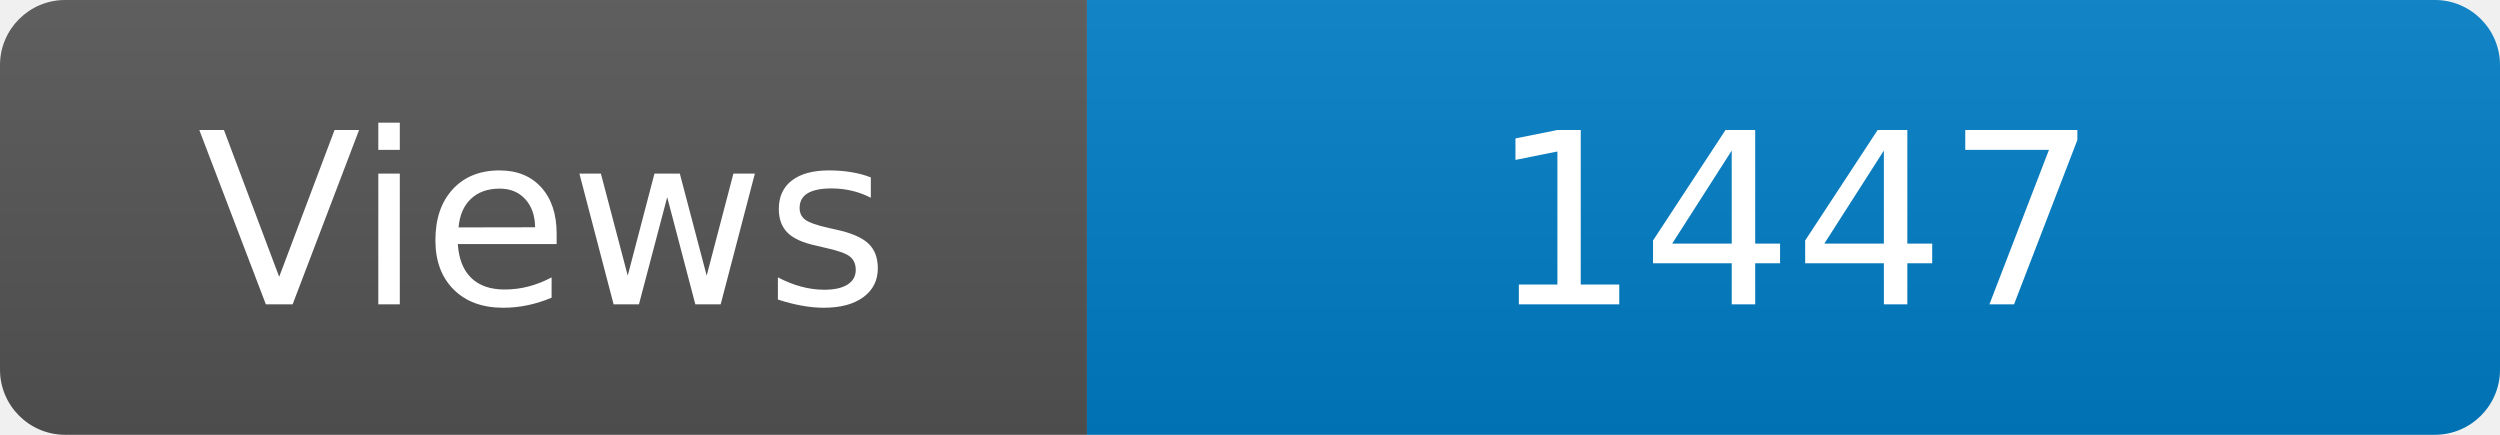
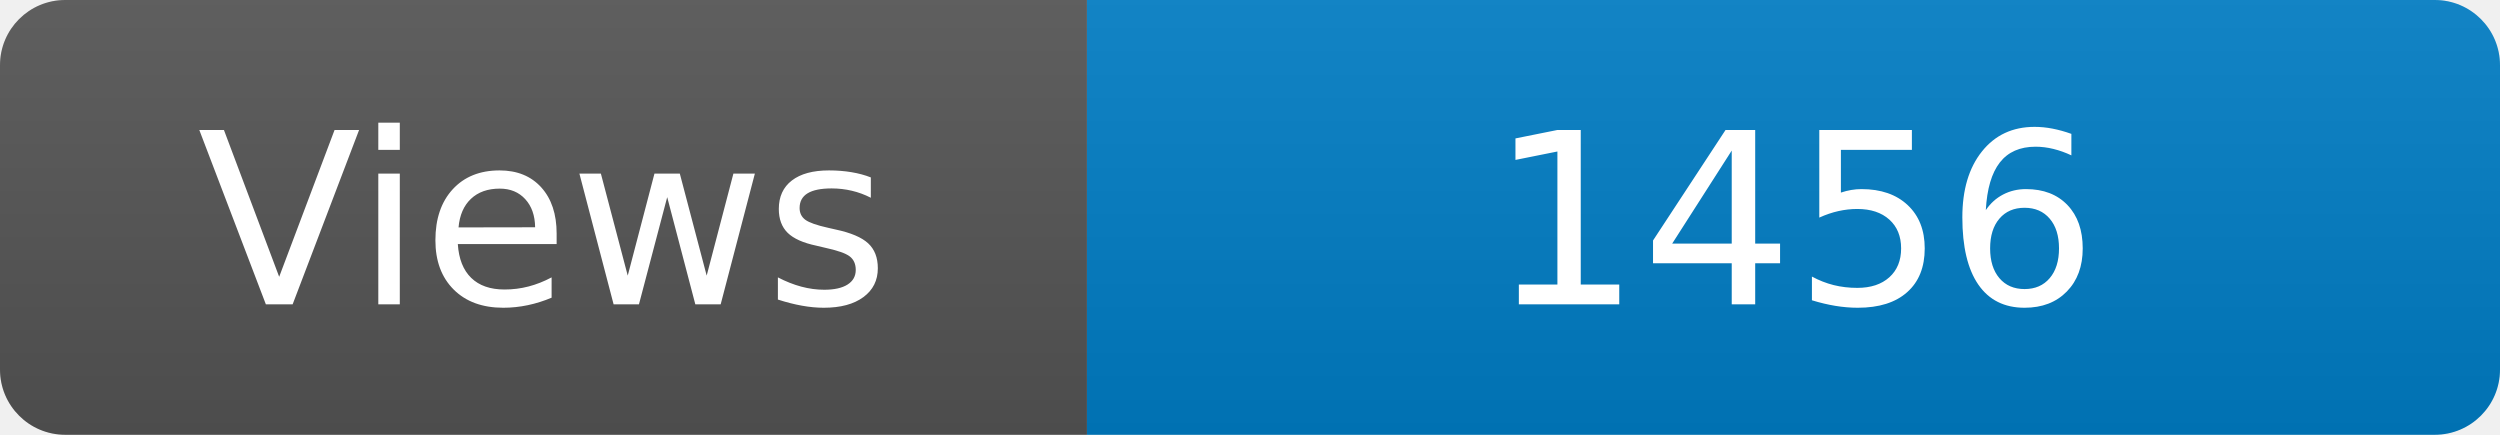
<svg xmlns="http://www.w3.org/2000/svg" width="115" height="20" role="img" aria-label="Maintained?: yes">
  <linearGradient id="s" x2="0" y2="100%">
    <stop offset="0" stop-color="#bbb" stop-opacity=".1" />
    <stop offset="1" stop-opacity=".1" />
  </linearGradient>
  <clipPath id="r">
    <rect width="115" height="20" rx="3" fill="#fff" />
  </clipPath>
  <g clip-path="url(#r)">
    <rect width="50" height="20" fill="#555" />
    <rect x="50" width="160" height="20" fill="#007ec6" />
    <rect width="115" height="20" fill="url(#s)" />
  </g>
  <g fill="#fff" text-anchor="middle" font-family="Verdana,Geneva,DejaVu Sans,sans-serif" font-size="110">
    <text x="250" y="140" transform="scale(.1)" fill="#fff">Views</text>
-     <text x="825" y="140" transform="scale(.1)" fill="#fff">1447</text>
+     <text x="825" y="140" transform="scale(.1)" fill="#fff">1456</text>
  </g>
</svg>
